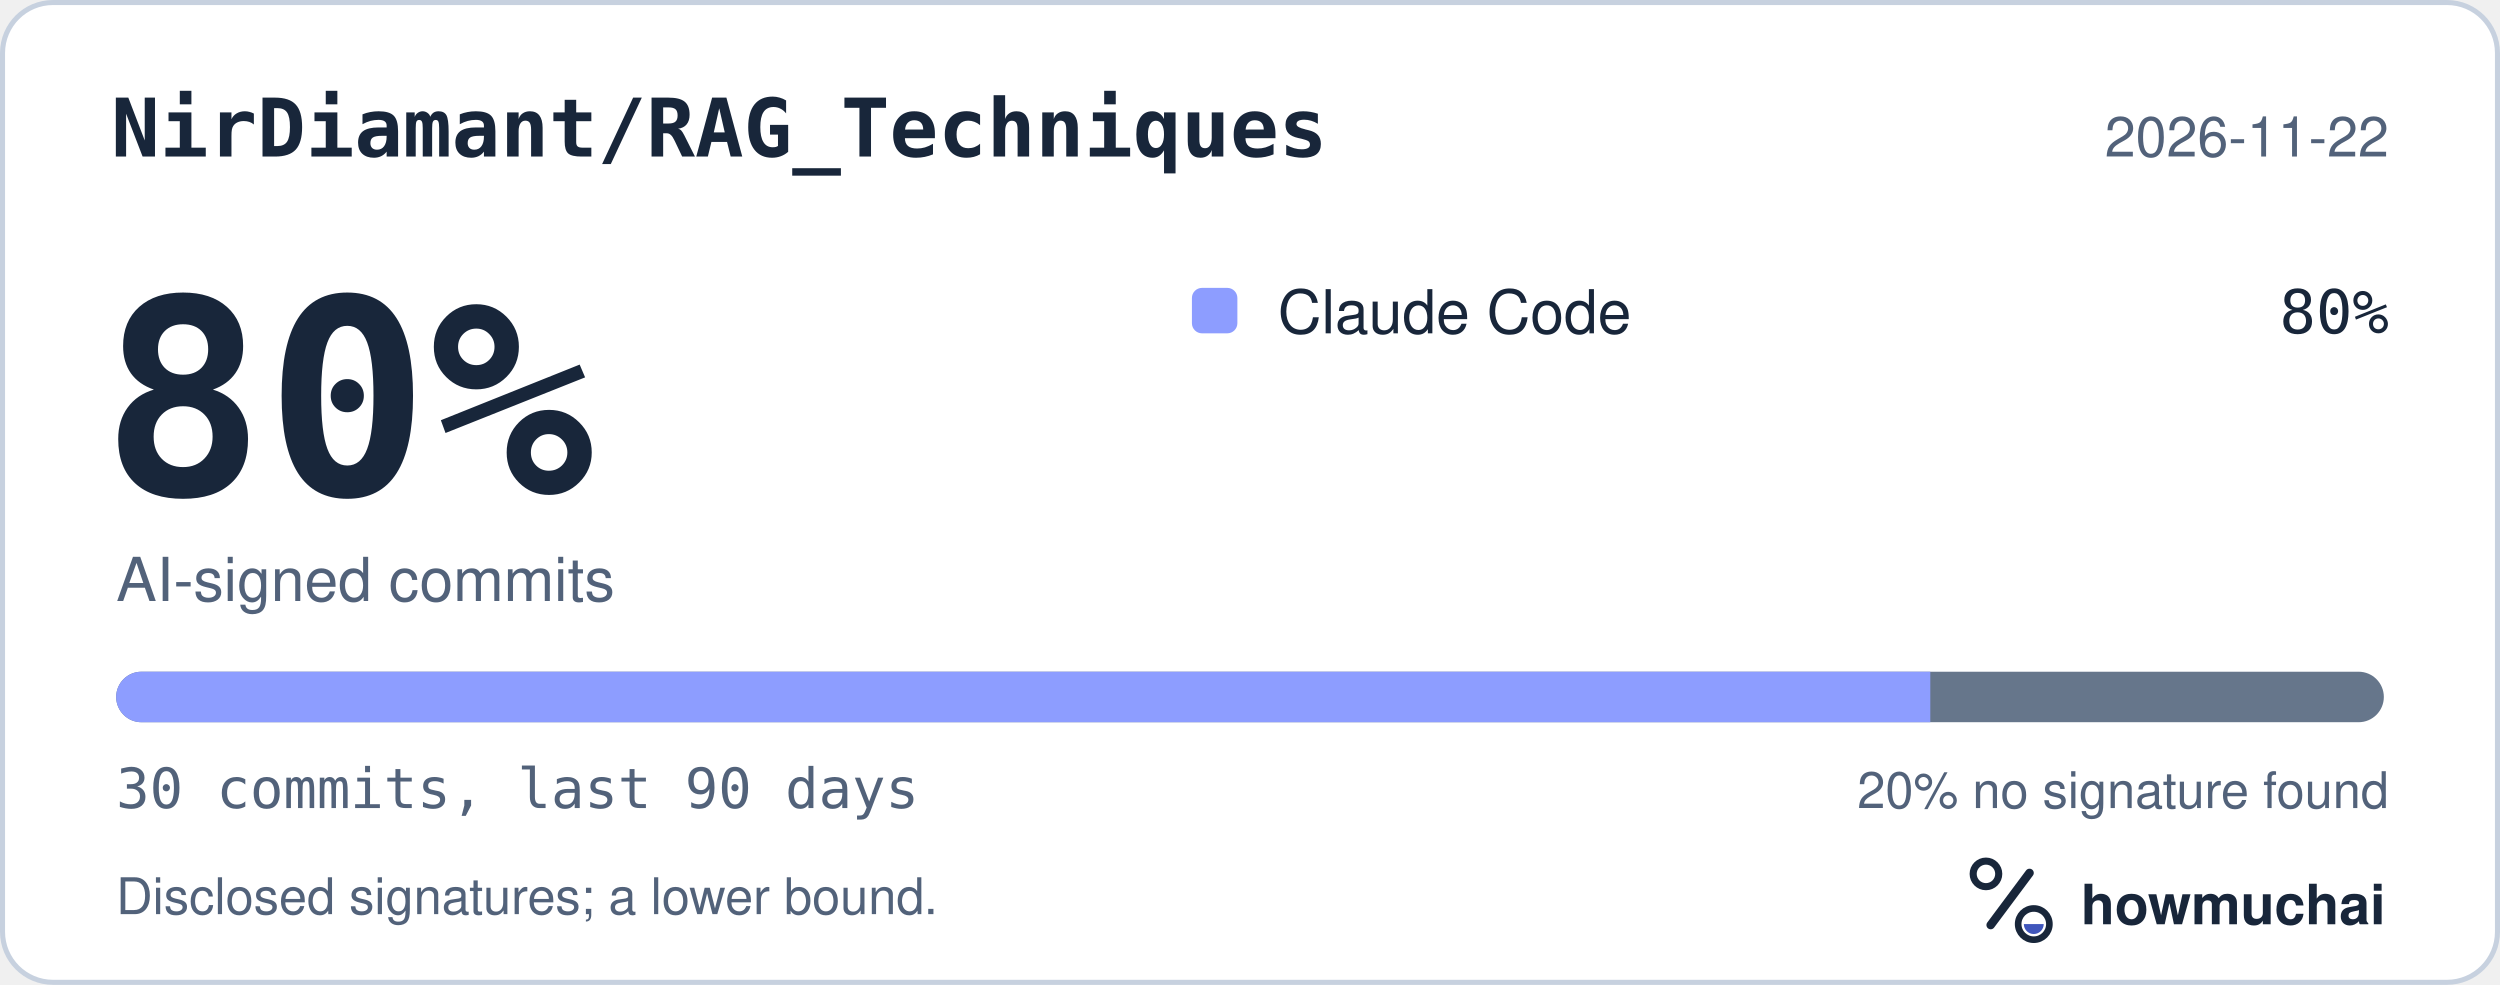
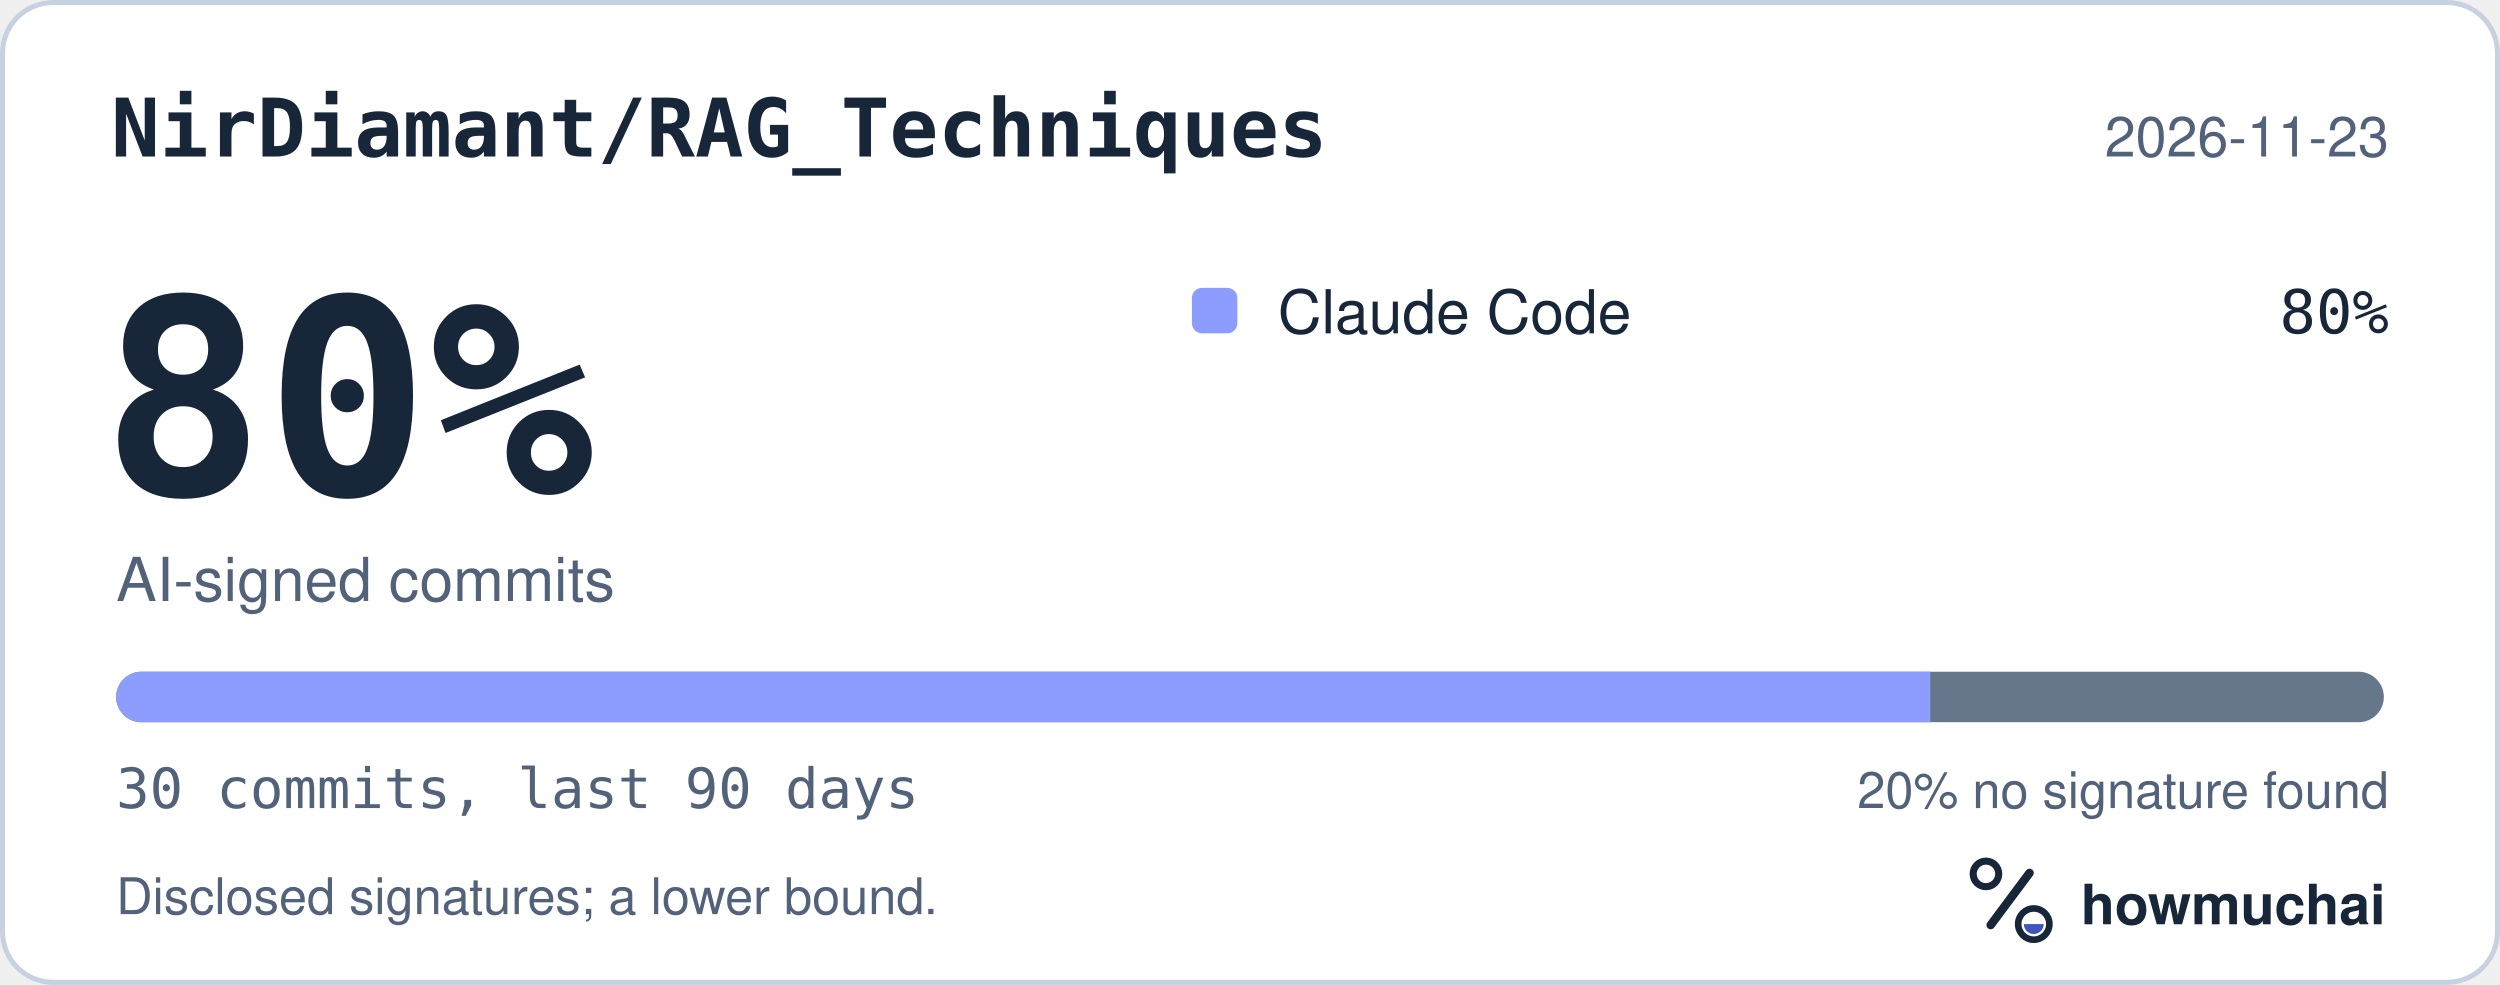
<svg xmlns="http://www.w3.org/2000/svg" width="495" height="195" viewBox="0 0 495 195" role="img" aria-labelledby="hm-t hm-d">
  <rect x="0.5" y="0.5" width="494" height="194" rx="10" fill="#FFFFFF" stroke="#C7D1DF" />
  <text x="22" y="31" fill="#18263A" font-family="ui-monospace, SF Mono, Menlo, Consolas, IBM Plex Mono, monospace" font-size="16" font-weight="600">NirDiamant/RAG_Techniques</text>
-   <text x="473" y="31" fill="#52627A" font-family="-apple-system, BlinkMacSystemFont, Segoe UI, Helvetica, Arial, Fira Sans, sans-serif" font-size="11" text-anchor="end">2026-11-22</text>
+   <text x="473" y="31" fill="#52627A" font-family="-apple-system, BlinkMacSystemFont, Segoe UI, Helvetica, Arial, Fira Sans, sans-serif" font-size="11" text-anchor="end">2026-11-23</text>
  <text x="20" y="98" fill="#18263A" font-family="ui-monospace, SF Mono, Menlo, Consolas, IBM Plex Mono, monospace" font-size="54" font-weight="700">80%</text>
  <text x="23" y="119" fill="#52627A" font-family="-apple-system, BlinkMacSystemFont, Segoe UI, Helvetica, Arial, Fira Sans, sans-serif" font-size="12">AI-signed commits</text>
  <rect x="236" y="57" width="9" height="9" rx="2" fill="#8D9DFF" />
  <text x="253" y="66" fill="#18263A" font-family="-apple-system, BlinkMacSystemFont, Segoe UI, Helvetica, Arial, Fira Sans, sans-serif" font-size="12">Claude Code</text>
  <text x="473" y="66" fill="#18263A" font-family="ui-monospace, SF Mono, Menlo, Consolas, IBM Plex Mono, monospace" font-size="12" text-anchor="end">80%</text>
  <defs>
    <clipPath id="hm-bar">
      <rect x="23" y="133" width="449" height="10" rx="5" />
    </clipPath>
  </defs>
  <rect x="23" y="133" width="449" height="10" rx="5" fill="#66768B" />
  <g clip-path="url(#hm-bar)">
    <rect x="23.00" y="133" width="359.20" height="10" fill="#8D9DFF" />
  </g>
  <text x="23" y="160" fill="#52627A" font-family="ui-monospace, SF Mono, Menlo, Consolas, IBM Plex Mono, monospace" font-size="11">30 commits, last 90 days</text>
  <text x="473" y="160" fill="#52627A" font-family="-apple-system, BlinkMacSystemFont, Segoe UI, Helvetica, Arial, Fira Sans, sans-serif" font-size="10" text-anchor="end">20% no signature found</text>
  <text x="23" y="181" fill="#52627A" font-family="-apple-system, BlinkMacSystemFont, Segoe UI, Helvetica, Arial, Fira Sans, sans-serif" font-size="10">Disclosed signatures; a lower bound.</text>
  <g transform="translate(386 166) scale(0.046875)">
    <circle cx="154" cy="150" r="54" fill="none" stroke="#18263A" stroke-width="30" />
    <path d="M174 366 338 146" fill="none" stroke="#18263A" stroke-width="36" stroke-linecap="round" />
    <circle cx="356" cy="362" r="66" fill="none" stroke="#18263A" stroke-width="28" />
    <path d="M314 362a42 42 0 0 0 84 0Z" fill="#4056BC" />
  </g>
  <text x="412" y="183" fill="#18263A" font-family="-apple-system, BlinkMacSystemFont, Segoe UI, Helvetica, Arial, Fira Sans, sans-serif" font-size="11" font-weight="650">howmuchai</text>
</svg>
